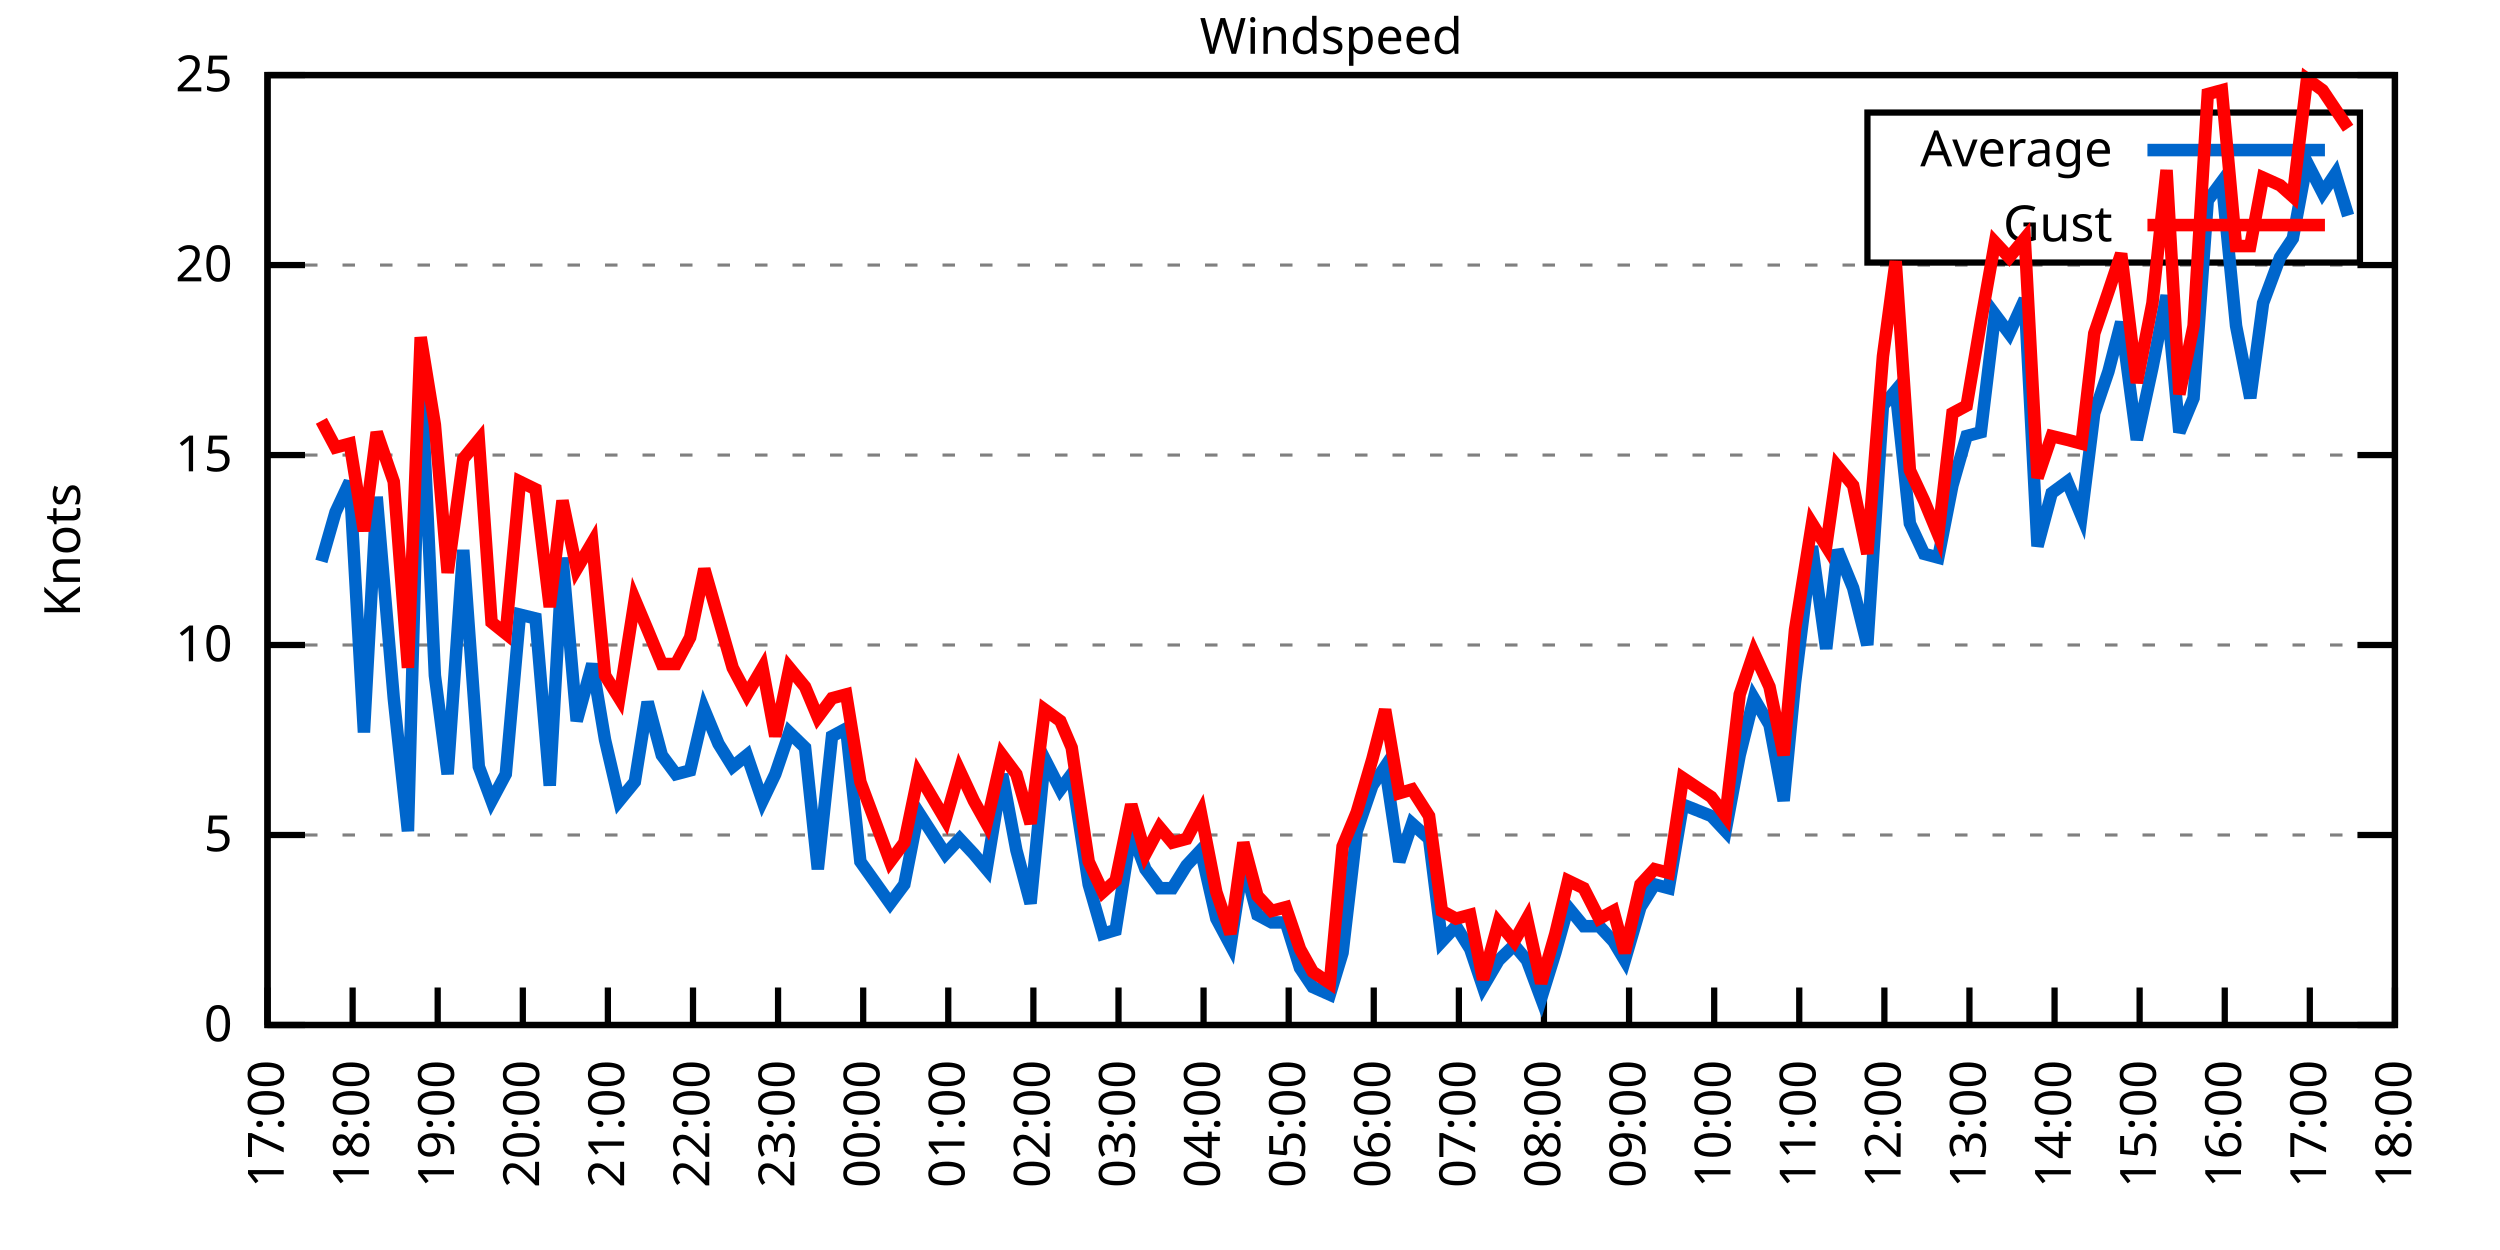
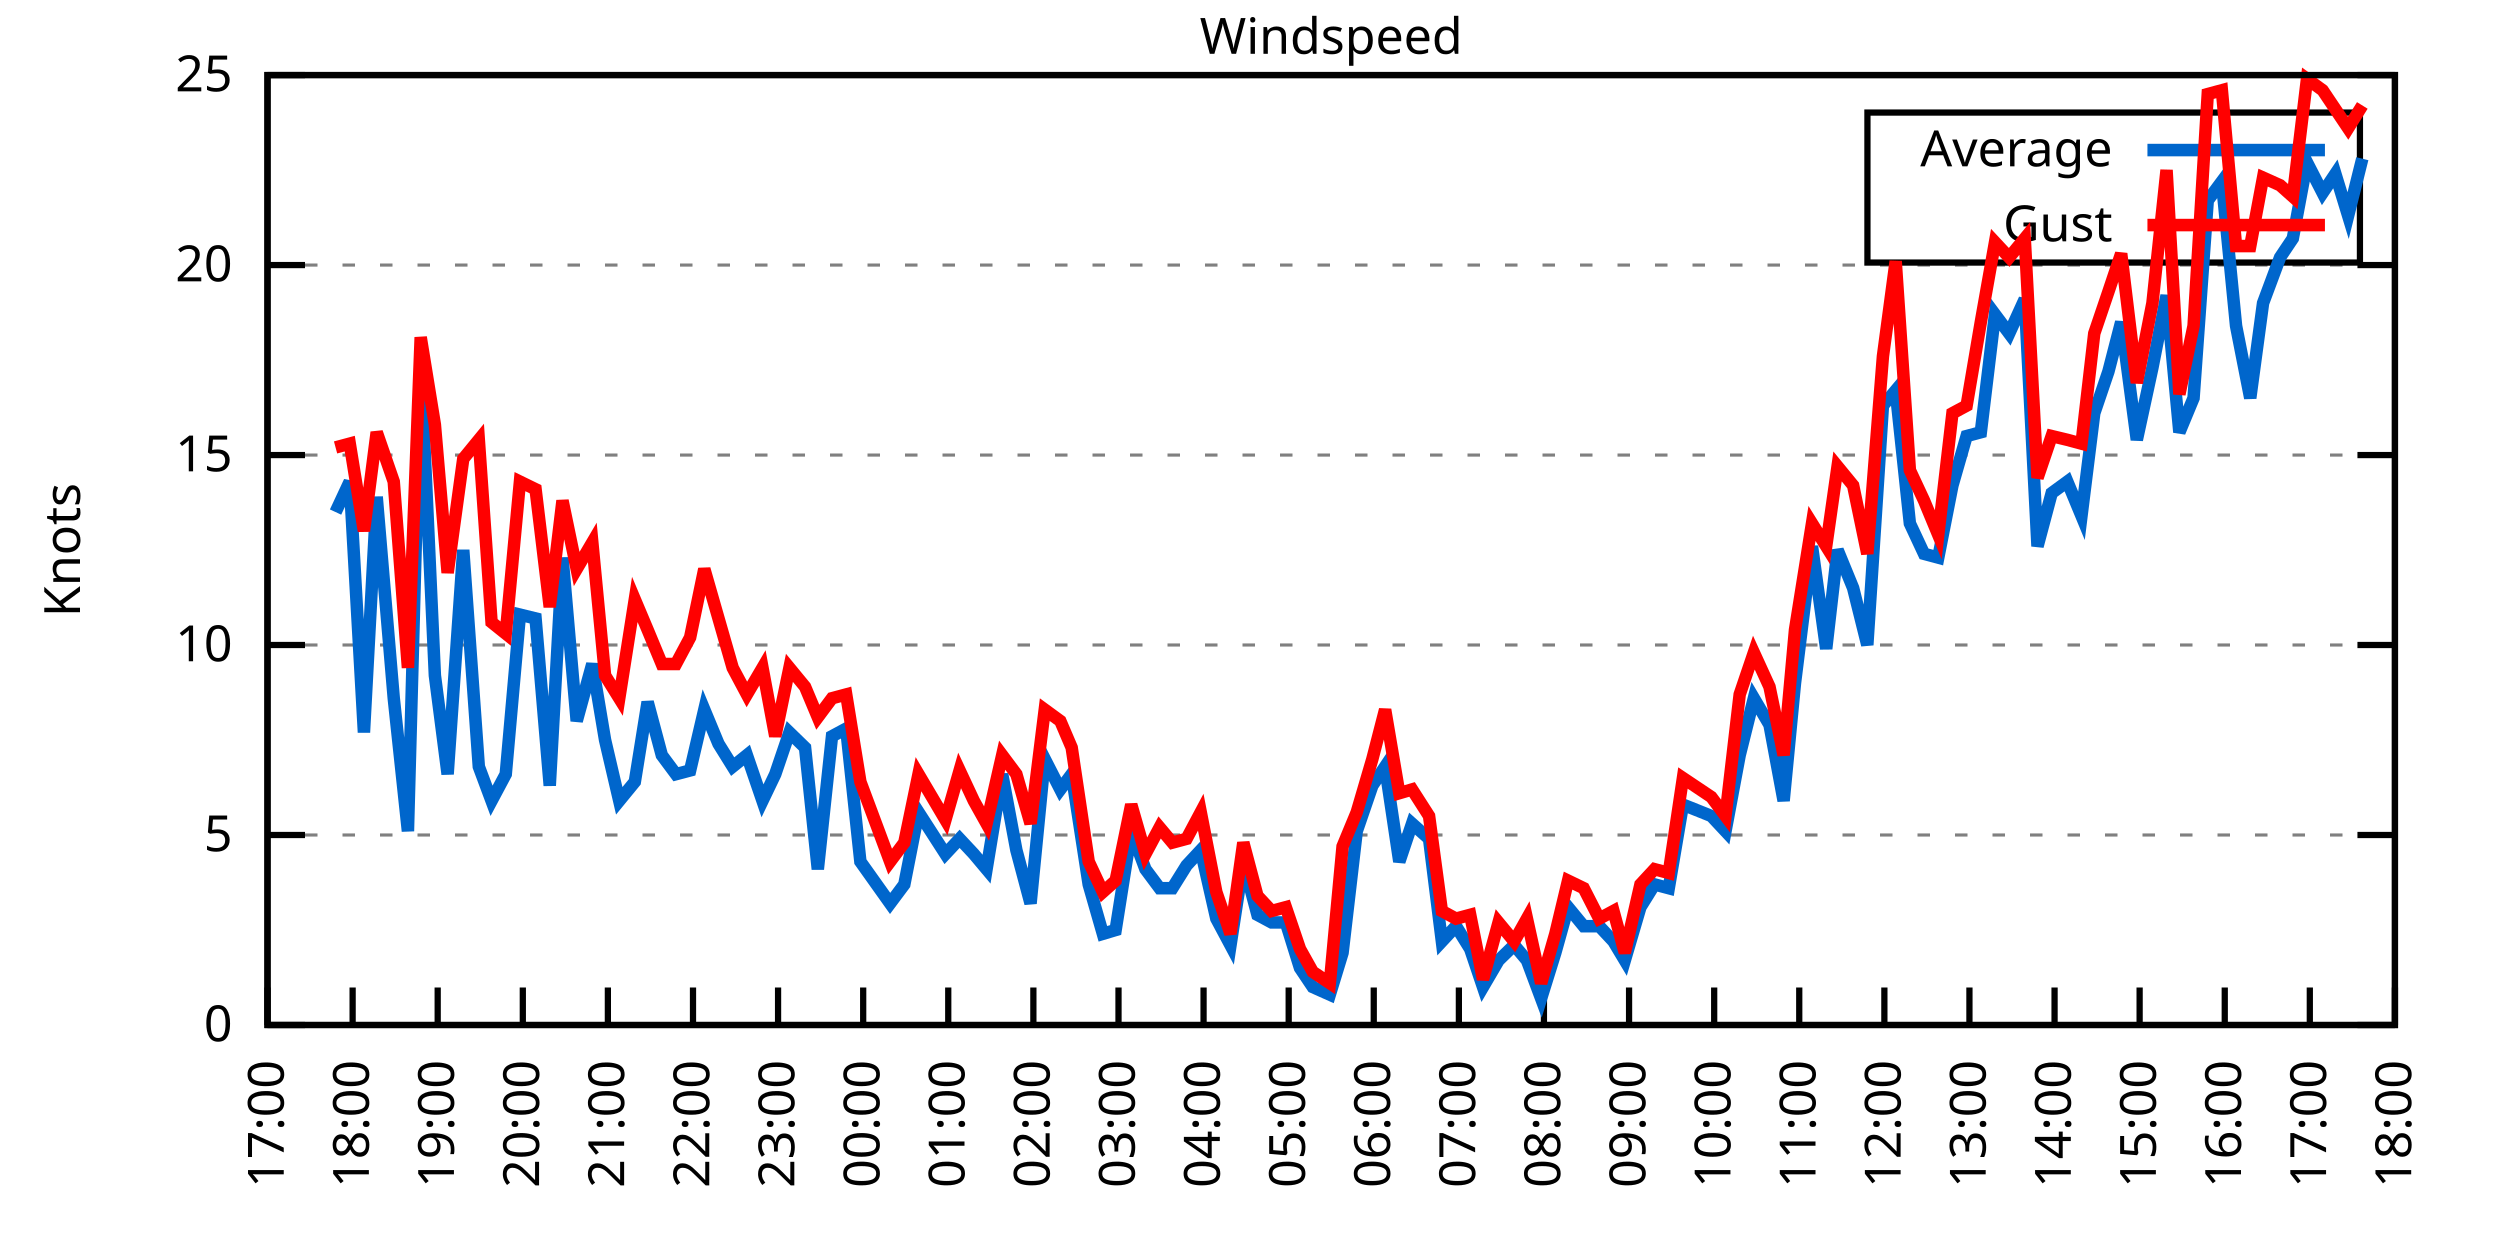
<svg xmlns="http://www.w3.org/2000/svg" xmlns:xlink="http://www.w3.org/1999/xlink" width="400" height="200" viewBox="0 0 400 200">
  <g id="gnuplot_canvas">
    <rect x="0" y="0" width="400" height="200" fill="none" />
    <defs>
      <circle id="gpDot" r="0.5" stroke-width="0.5" stroke="currentColor" />
      <path id="gpPt0" stroke-width="0.333" stroke="currentColor" d="M-1,0 h2 M0,-1 v2" />
      <path id="gpPt1" stroke-width="0.333" stroke="currentColor" d="M-1,-1 L1,1 M1,-1 L-1,1" />
      <path id="gpPt2" stroke-width="0.333" stroke="currentColor" d="M-1,0 L1,0 M0,-1 L0,1 M-1,-1 L1,1 M-1,1 L1,-1" />
      <rect id="gpPt3" stroke-width="0.333" stroke="currentColor" x="-1" y="-1" width="2" height="2" />
      <rect id="gpPt4" stroke-width="0.333" stroke="currentColor" fill="currentColor" x="-1" y="-1" width="2" height="2" />
      <circle id="gpPt5" stroke-width="0.333" stroke="currentColor" cx="0" cy="0" r="1" />
      <use xlink:href="#gpPt5" id="gpPt6" fill="currentColor" stroke="none" />
      <path id="gpPt7" stroke-width="0.333" stroke="currentColor" d="M0,-1.33 L-1.33,0.67 L1.33,0.67 z" />
      <use xlink:href="#gpPt7" id="gpPt8" fill="currentColor" stroke="none" />
      <use xlink:href="#gpPt7" id="gpPt9" stroke="currentColor" transform="rotate(180)" />
      <use xlink:href="#gpPt9" id="gpPt10" fill="currentColor" stroke="none" />
      <use xlink:href="#gpPt3" id="gpPt11" stroke="currentColor" transform="rotate(45)" />
      <use xlink:href="#gpPt11" id="gpPt12" fill="currentColor" stroke="none" />
      <path id="gpPt13" stroke-width="0.333" stroke="currentColor" d="M0,1.330 L1.265,0.411 L0.782,-1.067 L-0.782,-1.076 L-1.265,0.411 z" />
      <use xlink:href="#gpPt13" id="gpPt14" fill="currentColor" stroke="none" />
      <filter id="textbox" filterUnits="objectBoundingBox" x="0" y="0" height="1" width="1">
        <feFlood flood-color="white" flood-opacity="1" result="bgnd" />
        <feComposite in="SourceGraphic" in2="bgnd" operator="atop" />
      </filter>
      <filter id="greybox" filterUnits="objectBoundingBox" x="0" y="0" height="1" width="1">
        <feFlood flood-color="lightgrey" flood-opacity="1" result="grey" />
        <feComposite in="SourceGraphic" in2="grey" operator="atop" />
      </filter>
    </defs>
    <g fill="none" color="white" stroke="currentColor" stroke-width="1.00" stroke-linecap="butt" stroke-linejoin="miter">
</g>
    <g fill="none" color="black" stroke="currentColor" stroke-width="1.00" stroke-linecap="butt" stroke-linejoin="miter">
      <g stroke="none" shape-rendering="crispEdges">
        <polygon fill="rgb(255, 255, 255)" points="42.80,164.00 383.18,164.00 383.18,12.02 42.80,12.02 " />
      </g>
    </g>
    <g fill="none" color="black" stroke="currentColor" stroke-width="1.00" stroke-linecap="butt" stroke-linejoin="miter">
</g>
    <g fill="none" color="black" stroke="black" stroke-width="0.50" stroke-linecap="butt" stroke-linejoin="miter">
</g>
    <g fill="none" color="gray" stroke="currentColor" stroke-width="0.50" stroke-linecap="butt" stroke-linejoin="miter">
      <path stroke="gray" stroke-dasharray="2,4" class="gridline" d="M42.80,164.00 L383.19,164.00  " />
    </g>
    <g fill="none" color="gray" stroke="gray" stroke-width="1.00" stroke-linecap="butt" stroke-linejoin="miter">
</g>
    <g fill="none" color="black" stroke="currentColor" stroke-width="1.00" stroke-linecap="butt" stroke-linejoin="miter">
      <path stroke="black" d="M42.80,164.00 L48.80,164.00 M383.19,164.00 L377.19,164.00  " />
      <g transform="translate(37.20,166.60)" stroke="none" fill="black" font-family="Sans" font-size="8.00" text-anchor="end">
        <text>
          <tspan font-family="Sans"> 0</tspan>
        </text>
      </g>
    </g>
    <g fill="none" color="black" stroke="currentColor" stroke-width="1.00" stroke-linecap="butt" stroke-linejoin="miter">
</g>
    <g fill="none" color="black" stroke="black" stroke-width="0.50" stroke-linecap="butt" stroke-linejoin="miter">
</g>
    <g fill="none" color="gray" stroke="currentColor" stroke-width="0.50" stroke-linecap="butt" stroke-linejoin="miter">
      <path stroke="gray" stroke-dasharray="2,4" class="gridline" d="M42.80,133.60 L383.19,133.60  " />
    </g>
    <g fill="none" color="gray" stroke="gray" stroke-width="1.00" stroke-linecap="butt" stroke-linejoin="miter">
</g>
    <g fill="none" color="black" stroke="currentColor" stroke-width="1.00" stroke-linecap="butt" stroke-linejoin="miter">
      <path stroke="black" d="M42.80,133.60 L48.80,133.60 M383.19,133.60 L377.19,133.60  " />
      <g transform="translate(37.20,136.20)" stroke="none" fill="black" font-family="Sans" font-size="8.00" text-anchor="end">
        <text>
          <tspan font-family="Sans"> 5</tspan>
        </text>
      </g>
    </g>
    <g fill="none" color="black" stroke="currentColor" stroke-width="1.00" stroke-linecap="butt" stroke-linejoin="miter">
</g>
    <g fill="none" color="black" stroke="black" stroke-width="0.50" stroke-linecap="butt" stroke-linejoin="miter">
</g>
    <g fill="none" color="gray" stroke="currentColor" stroke-width="0.50" stroke-linecap="butt" stroke-linejoin="miter">
      <path stroke="gray" stroke-dasharray="2,4" class="gridline" d="M42.80,103.20 L383.19,103.20  " />
    </g>
    <g fill="none" color="gray" stroke="gray" stroke-width="1.00" stroke-linecap="butt" stroke-linejoin="miter">
</g>
    <g fill="none" color="black" stroke="currentColor" stroke-width="1.00" stroke-linecap="butt" stroke-linejoin="miter">
      <path stroke="black" d="M42.80,103.20 L48.80,103.20 M383.19,103.20 L377.19,103.20  " />
      <g transform="translate(37.20,105.80)" stroke="none" fill="black" font-family="Sans" font-size="8.00" text-anchor="end">
        <text>
          <tspan font-family="Sans"> 10</tspan>
        </text>
      </g>
    </g>
    <g fill="none" color="black" stroke="currentColor" stroke-width="1.00" stroke-linecap="butt" stroke-linejoin="miter">
</g>
    <g fill="none" color="black" stroke="black" stroke-width="0.50" stroke-linecap="butt" stroke-linejoin="miter">
</g>
    <g fill="none" color="gray" stroke="currentColor" stroke-width="0.50" stroke-linecap="butt" stroke-linejoin="miter">
      <path stroke="gray" stroke-dasharray="2,4" class="gridline" d="M42.80,72.81 L383.19,72.81  " />
    </g>
    <g fill="none" color="gray" stroke="gray" stroke-width="1.00" stroke-linecap="butt" stroke-linejoin="miter">
</g>
    <g fill="none" color="black" stroke="currentColor" stroke-width="1.00" stroke-linecap="butt" stroke-linejoin="miter">
      <path stroke="black" d="M42.80,72.81 L48.80,72.81 M383.19,72.81 L377.19,72.81  " />
      <g transform="translate(37.20,75.41)" stroke="none" fill="black" font-family="Sans" font-size="8.00" text-anchor="end">
        <text>
          <tspan font-family="Sans"> 15</tspan>
        </text>
      </g>
    </g>
    <g fill="none" color="black" stroke="currentColor" stroke-width="1.00" stroke-linecap="butt" stroke-linejoin="miter">
</g>
    <g fill="none" color="black" stroke="black" stroke-width="0.50" stroke-linecap="butt" stroke-linejoin="miter">
</g>
    <g fill="none" color="gray" stroke="currentColor" stroke-width="0.50" stroke-linecap="butt" stroke-linejoin="miter">
      <path stroke="gray" stroke-dasharray="2,4" class="gridline" d="M42.80,42.41 L383.19,42.41  " />
    </g>
    <g fill="none" color="gray" stroke="gray" stroke-width="1.00" stroke-linecap="butt" stroke-linejoin="miter">
</g>
    <g fill="none" color="black" stroke="currentColor" stroke-width="1.00" stroke-linecap="butt" stroke-linejoin="miter">
      <path stroke="black" d="M42.80,42.41 L48.80,42.41 M383.19,42.41 L377.19,42.41  " />
      <g transform="translate(37.20,45.01)" stroke="none" fill="black" font-family="Sans" font-size="8.00" text-anchor="end">
        <text>
          <tspan font-family="Sans"> 20</tspan>
        </text>
      </g>
    </g>
    <g fill="none" color="black" stroke="currentColor" stroke-width="1.00" stroke-linecap="butt" stroke-linejoin="miter">
</g>
    <g fill="none" color="black" stroke="black" stroke-width="0.50" stroke-linecap="butt" stroke-linejoin="miter">
</g>
    <g fill="none" color="gray" stroke="currentColor" stroke-width="0.50" stroke-linecap="butt" stroke-linejoin="miter">
      <path stroke="gray" stroke-dasharray="2,4" class="gridline" d="M42.80,12.01 L383.19,12.01  " />
    </g>
    <g fill="none" color="gray" stroke="gray" stroke-width="1.00" stroke-linecap="butt" stroke-linejoin="miter">
</g>
    <g fill="none" color="black" stroke="currentColor" stroke-width="1.00" stroke-linecap="butt" stroke-linejoin="miter">
      <path stroke="black" d="M42.80,12.01 L48.80,12.01 M383.19,12.01 L377.19,12.01  " />
      <g transform="translate(37.20,14.61)" stroke="none" fill="black" font-family="Sans" font-size="8.00" text-anchor="end">
        <text>
          <tspan font-family="Sans"> 25</tspan>
        </text>
      </g>
    </g>
    <g fill="none" color="black" stroke="currentColor" stroke-width="1.00" stroke-linecap="butt" stroke-linejoin="miter">
      <path stroke="black" d="M42.80,164.00 L42.80,158.00  " />
      <g transform="translate(45.40,169.60) rotate(270.00)" stroke="none" fill="black" font-family="Sans" font-size="8.00" text-anchor="end">
        <text>
          <tspan font-family="Sans">17:00</tspan>
        </text>
      </g>
    </g>
    <g fill="none" color="black" stroke="currentColor" stroke-width="1.00" stroke-linecap="butt" stroke-linejoin="miter">
      <path stroke="black" d="M56.42,164.00 L56.42,158.00  " />
      <g transform="translate(59.02,169.60) rotate(270.00)" stroke="none" fill="black" font-family="Sans" font-size="8.00" text-anchor="end">
        <text>
          <tspan font-family="Sans">18:00</tspan>
        </text>
      </g>
    </g>
    <g fill="none" color="black" stroke="currentColor" stroke-width="1.00" stroke-linecap="butt" stroke-linejoin="miter">
      <path stroke="black" d="M70.03,164.00 L70.03,158.00  " />
      <g transform="translate(72.63,169.60) rotate(270.00)" stroke="none" fill="black" font-family="Sans" font-size="8.00" text-anchor="end">
        <text>
          <tspan font-family="Sans">19:00</tspan>
        </text>
      </g>
    </g>
    <g fill="none" color="black" stroke="currentColor" stroke-width="1.00" stroke-linecap="butt" stroke-linejoin="miter">
      <path stroke="black" d="M83.65,164.00 L83.65,158.00  " />
      <g transform="translate(86.25,169.60) rotate(270.00)" stroke="none" fill="black" font-family="Sans" font-size="8.00" text-anchor="end">
        <text>
          <tspan font-family="Sans">20:00</tspan>
        </text>
      </g>
    </g>
    <g fill="none" color="black" stroke="currentColor" stroke-width="1.00" stroke-linecap="butt" stroke-linejoin="miter">
      <path stroke="black" d="M97.26,164.00 L97.26,158.00  " />
      <g transform="translate(99.86,169.60) rotate(270.00)" stroke="none" fill="black" font-family="Sans" font-size="8.00" text-anchor="end">
        <text>
          <tspan font-family="Sans">21:00</tspan>
        </text>
      </g>
    </g>
    <g fill="none" color="black" stroke="currentColor" stroke-width="1.00" stroke-linecap="butt" stroke-linejoin="miter">
      <path stroke="black" d="M110.88,164.00 L110.88,158.00  " />
      <g transform="translate(113.48,169.60) rotate(270.00)" stroke="none" fill="black" font-family="Sans" font-size="8.00" text-anchor="end">
        <text>
          <tspan font-family="Sans">22:00</tspan>
        </text>
      </g>
    </g>
    <g fill="none" color="black" stroke="currentColor" stroke-width="1.00" stroke-linecap="butt" stroke-linejoin="miter">
      <path stroke="black" d="M124.49,164.00 L124.49,158.00  " />
      <g transform="translate(127.09,169.60) rotate(270.00)" stroke="none" fill="black" font-family="Sans" font-size="8.00" text-anchor="end">
        <text>
          <tspan font-family="Sans">23:00</tspan>
        </text>
      </g>
    </g>
    <g fill="none" color="black" stroke="currentColor" stroke-width="1.00" stroke-linecap="butt" stroke-linejoin="miter">
      <path stroke="black" d="M138.11,164.00 L138.11,158.00  " />
      <g transform="translate(140.71,169.60) rotate(270.00)" stroke="none" fill="black" font-family="Sans" font-size="8.00" text-anchor="end">
        <text>
          <tspan font-family="Sans">00:00</tspan>
        </text>
      </g>
    </g>
    <g fill="none" color="black" stroke="currentColor" stroke-width="1.00" stroke-linecap="butt" stroke-linejoin="miter">
      <path stroke="black" d="M151.72,164.00 L151.72,158.00  " />
      <g transform="translate(154.32,169.60) rotate(270.00)" stroke="none" fill="black" font-family="Sans" font-size="8.00" text-anchor="end">
        <text>
          <tspan font-family="Sans">01:00</tspan>
        </text>
      </g>
    </g>
    <g fill="none" color="black" stroke="currentColor" stroke-width="1.00" stroke-linecap="butt" stroke-linejoin="miter">
      <path stroke="black" d="M165.34,164.00 L165.34,158.00  " />
      <g transform="translate(167.94,169.60) rotate(270.00)" stroke="none" fill="black" font-family="Sans" font-size="8.00" text-anchor="end">
        <text>
          <tspan font-family="Sans">02:00</tspan>
        </text>
      </g>
    </g>
    <g fill="none" color="black" stroke="currentColor" stroke-width="1.00" stroke-linecap="butt" stroke-linejoin="miter">
      <path stroke="black" d="M178.96,164.00 L178.96,158.00  " />
      <g transform="translate(181.56,169.60) rotate(270.00)" stroke="none" fill="black" font-family="Sans" font-size="8.00" text-anchor="end">
        <text>
          <tspan font-family="Sans">03:00</tspan>
        </text>
      </g>
    </g>
    <g fill="none" color="black" stroke="currentColor" stroke-width="1.00" stroke-linecap="butt" stroke-linejoin="miter">
      <path stroke="black" d="M192.57,164.00 L192.57,158.00  " />
      <g transform="translate(195.17,169.60) rotate(270.00)" stroke="none" fill="black" font-family="Sans" font-size="8.00" text-anchor="end">
        <text>
          <tspan font-family="Sans">04:00</tspan>
        </text>
      </g>
    </g>
    <g fill="none" color="black" stroke="currentColor" stroke-width="1.00" stroke-linecap="butt" stroke-linejoin="miter">
      <path stroke="black" d="M206.19,164.00 L206.19,158.00  " />
      <g transform="translate(208.79,169.60) rotate(270.00)" stroke="none" fill="black" font-family="Sans" font-size="8.00" text-anchor="end">
        <text>
          <tspan font-family="Sans">05:00</tspan>
        </text>
      </g>
    </g>
    <g fill="none" color="black" stroke="currentColor" stroke-width="1.00" stroke-linecap="butt" stroke-linejoin="miter">
      <path stroke="black" d="M219.80,164.00 L219.80,158.00  " />
      <g transform="translate(222.40,169.60) rotate(270.00)" stroke="none" fill="black" font-family="Sans" font-size="8.00" text-anchor="end">
        <text>
          <tspan font-family="Sans">06:00</tspan>
        </text>
      </g>
    </g>
    <g fill="none" color="black" stroke="currentColor" stroke-width="1.00" stroke-linecap="butt" stroke-linejoin="miter">
      <path stroke="black" d="M233.42,164.00 L233.42,158.00  " />
      <g transform="translate(236.02,169.60) rotate(270.00)" stroke="none" fill="black" font-family="Sans" font-size="8.00" text-anchor="end">
        <text>
          <tspan font-family="Sans">07:00</tspan>
        </text>
      </g>
    </g>
    <g fill="none" color="black" stroke="currentColor" stroke-width="1.00" stroke-linecap="butt" stroke-linejoin="miter">
      <path stroke="black" d="M247.03,164.00 L247.03,158.00  " />
      <g transform="translate(249.63,169.60) rotate(270.00)" stroke="none" fill="black" font-family="Sans" font-size="8.00" text-anchor="end">
        <text>
          <tspan font-family="Sans">08:00</tspan>
        </text>
      </g>
    </g>
    <g fill="none" color="black" stroke="currentColor" stroke-width="1.00" stroke-linecap="butt" stroke-linejoin="miter">
      <path stroke="black" d="M260.65,164.00 L260.65,158.00  " />
      <g transform="translate(263.25,169.60) rotate(270.00)" stroke="none" fill="black" font-family="Sans" font-size="8.00" text-anchor="end">
        <text>
          <tspan font-family="Sans">09:00</tspan>
        </text>
      </g>
    </g>
    <g fill="none" color="black" stroke="currentColor" stroke-width="1.00" stroke-linecap="butt" stroke-linejoin="miter">
      <path stroke="black" d="M274.27,164.00 L274.27,158.00  " />
      <g transform="translate(276.87,169.60) rotate(270.00)" stroke="none" fill="black" font-family="Sans" font-size="8.00" text-anchor="end">
        <text>
          <tspan font-family="Sans">10:00</tspan>
        </text>
      </g>
    </g>
    <g fill="none" color="black" stroke="currentColor" stroke-width="1.00" stroke-linecap="butt" stroke-linejoin="miter">
      <path stroke="black" d="M287.88,164.00 L287.88,158.00  " />
      <g transform="translate(290.48,169.60) rotate(270.00)" stroke="none" fill="black" font-family="Sans" font-size="8.00" text-anchor="end">
        <text>
          <tspan font-family="Sans">11:00</tspan>
        </text>
      </g>
    </g>
    <g fill="none" color="black" stroke="currentColor" stroke-width="1.00" stroke-linecap="butt" stroke-linejoin="miter">
      <path stroke="black" d="M301.50,164.00 L301.50,158.00  " />
      <g transform="translate(304.10,169.60) rotate(270.00)" stroke="none" fill="black" font-family="Sans" font-size="8.00" text-anchor="end">
        <text>
          <tspan font-family="Sans">12:00</tspan>
        </text>
      </g>
    </g>
    <g fill="none" color="black" stroke="currentColor" stroke-width="1.00" stroke-linecap="butt" stroke-linejoin="miter">
      <path stroke="black" d="M315.11,164.00 L315.11,158.00  " />
      <g transform="translate(317.71,169.60) rotate(270.00)" stroke="none" fill="black" font-family="Sans" font-size="8.00" text-anchor="end">
        <text>
          <tspan font-family="Sans">13:00</tspan>
        </text>
      </g>
    </g>
    <g fill="none" color="black" stroke="currentColor" stroke-width="1.00" stroke-linecap="butt" stroke-linejoin="miter">
      <path stroke="black" d="M328.73,164.00 L328.73,158.00  " />
      <g transform="translate(331.33,169.60) rotate(270.00)" stroke="none" fill="black" font-family="Sans" font-size="8.00" text-anchor="end">
        <text>
          <tspan font-family="Sans">14:00</tspan>
        </text>
      </g>
    </g>
    <g fill="none" color="black" stroke="currentColor" stroke-width="1.00" stroke-linecap="butt" stroke-linejoin="miter">
      <path stroke="black" d="M342.34,164.00 L342.34,158.00  " />
      <g transform="translate(344.94,169.60) rotate(270.00)" stroke="none" fill="black" font-family="Sans" font-size="8.00" text-anchor="end">
        <text>
          <tspan font-family="Sans">15:00</tspan>
        </text>
      </g>
    </g>
    <g fill="none" color="black" stroke="currentColor" stroke-width="1.00" stroke-linecap="butt" stroke-linejoin="miter">
      <path stroke="black" d="M355.96,164.00 L355.96,158.00  " />
      <g transform="translate(358.56,169.60) rotate(270.00)" stroke="none" fill="black" font-family="Sans" font-size="8.00" text-anchor="end">
        <text>
          <tspan font-family="Sans">16:00</tspan>
        </text>
      </g>
    </g>
    <g fill="none" color="black" stroke="currentColor" stroke-width="1.00" stroke-linecap="butt" stroke-linejoin="miter">
      <path stroke="black" d="M369.57,164.00 L369.57,158.00  " />
      <g transform="translate(372.17,169.60) rotate(270.00)" stroke="none" fill="black" font-family="Sans" font-size="8.00" text-anchor="end">
        <text>
          <tspan font-family="Sans">17:00</tspan>
        </text>
      </g>
    </g>
    <g fill="none" color="black" stroke="currentColor" stroke-width="1.00" stroke-linecap="butt" stroke-linejoin="miter">
      <path stroke="black" d="M383.19,164.00 L383.19,158.00  " />
      <g transform="translate(385.79,169.60) rotate(270.00)" stroke="none" fill="black" font-family="Sans" font-size="8.00" text-anchor="end">
        <text>
          <tspan font-family="Sans">18:00</tspan>
        </text>
      </g>
    </g>
    <g fill="none" color="black" stroke="currentColor" stroke-width="1.00" stroke-linecap="butt" stroke-linejoin="miter">
</g>
    <g fill="none" color="black" stroke="currentColor" stroke-width="1.00" stroke-linecap="butt" stroke-linejoin="miter">
      <path stroke="black" d="M42.80,12.01 L42.80,164.00 L383.19,164.00 L383.19,12.01 L42.80,12.01 Z  " />
    </g>
    <g fill="none" color="black" stroke="currentColor" stroke-width="1.00" stroke-linecap="butt" stroke-linejoin="miter">
</g>
    <g fill="none" color="black" stroke="currentColor" stroke-width="1.00" stroke-linecap="butt" stroke-linejoin="miter">
      <path stroke="black" d="M298.79,42.01 L298.79,18.01 L377.59,18.01 L377.59,42.01 L298.79,42.01 Z  " />
    </g>
    <g id="Windspeed_plot_1">
      <g fill="none" color="white" stroke="black" stroke-width="2.00" stroke-linecap="butt" stroke-linejoin="miter">
</g>
      <g fill="none" color="black" stroke="currentColor" stroke-width="2.00" stroke-linecap="butt" stroke-linejoin="miter">
        <g transform="translate(337.99,26.61)" stroke="none" fill="black" font-family="Sans" font-size="8.00" text-anchor="end">
          <text>
            <tspan font-family="Sans">Average</tspan>
          </text>
        </g>
      </g>
      <g fill="none" color="black" stroke="currentColor" stroke-width="2.00" stroke-linecap="butt" stroke-linejoin="miter">
-         <path stroke="rgb(  0, 102, 204)" d="M343.59,24.01 L371.99,24.01 M51.42,89.83 L53.69,81.93 L55.96,77.06 L58.23,117.19 L60.27,79.49 L63.00,111.72   L65.27,132.99 L67.31,58.21 L69.58,108.07 L71.62,123.87 L74.12,88.00 L76.61,122.66 L78.65,128.13 L80.92,123.87   L83.19,98.34 L85.69,98.95 L87.96,125.70 L90.00,89.22 L92.27,115.36 L94.77,106.24 L96.81,118.40 L99.08,128.13   L101.57,125.09 L103.62,112.32 L105.89,120.83 L108.15,123.87 L110.42,123.27 L112.69,113.54 L114.96,119.01 L117.23,122.66   L119.50,120.83 L122.00,128.13 L124.04,123.87 L126.31,117.19 L128.81,119.62 L130.85,139.07 L133.12,117.80 L135.39,116.58   L137.66,137.86 L142.42,144.55 L144.69,141.51 L146.96,129.95 L151.27,136.64 L153.54,134.21 L155.81,136.64 L157.85,139.07   L160.35,123.87 L162.62,136.03 L164.89,144.55 L167.16,121.44 L169.65,126.31 L171.47,123.87 L174.19,141.51 L176.46,149.41   L178.50,148.80 L181.00,132.99 L183.27,139.07 L185.54,142.11 L187.58,142.11 L189.85,138.47 L192.12,136.03 L194.61,146.98   L196.88,151.23 L198.93,137.86 L201.19,146.37 L203.46,147.59 L205.73,147.59 L208.00,154.88 L210.04,157.92 L212.77,159.14   L214.81,152.45 L217.08,132.99 L219.58,125.70 L221.62,122.66 L223.89,137.86 L225.93,131.78 L228.65,134.21 L230.70,150.62   L232.96,148.19 L235.23,151.84 L237.28,157.92 L239.77,153.66 L242.27,151.23 L244.31,153.66 L246.58,159.74 L248.85,152.45   L250.89,145.15 L253.39,148.19 L255.88,148.19 L258.15,150.62 L259.97,153.66 L262.47,145.15 L264.73,141.51 L267.00,142.11   L269.27,128.74 L273.81,130.56 L276.08,132.99 L278.35,120.83 L280.62,111.72 L283.12,115.97 L285.38,128.13 L287.20,109.28   L289.92,87.40 L292.19,103.81 L294.01,88.00 L296.50,94.08 L298.77,103.20 L301.27,64.90 L303.31,62.47 L305.58,83.75   L307.85,88.61 L310.12,89.22 L312.39,77.67 L314.66,69.77 L316.93,69.16 L319.20,50.31 L321.47,53.35 L323.96,47.88   L326.00,87.40 L328.27,78.89 L330.77,77.06 L333.04,82.53 L335.08,66.12 L337.35,59.43 L339.39,51.53 L341.89,70.37   L344.39,58.82 L346.65,47.27 L348.70,69.16 L350.97,63.69 L353.24,32.07 L355.50,29.03 L357.77,52.14 L360.04,63.69   L362.09,48.49 L364.81,41.19 L366.85,38.15 L369.12,25.99 L371.62,30.86 L373.66,27.82 L375.70,34.50  " />
+         <path stroke="rgb(  0, 102, 204)" d="M343.59,24.01 L371.99,24.01 M53.69,81.93 L55.96,77.06 L58.23,117.19 L60.27,79.49 L63.00,111.72 L65.27,132.99   L67.31,58.21 L69.58,108.07 L71.62,123.87 L74.12,88.00 L76.61,122.66 L78.65,128.13 L80.92,123.87 L83.19,98.34   L85.69,98.95 L87.96,125.70 L90.00,89.22 L92.27,115.36 L94.77,106.24 L96.81,118.40 L99.08,128.13 L101.57,125.09   L103.62,112.32 L105.89,120.83 L108.15,123.87 L110.42,123.27 L112.69,113.54 L114.96,119.01 L117.23,122.66 L119.50,120.83   L122.00,128.13 L124.04,123.87 L126.31,117.19 L128.81,119.62 L130.85,139.07 L133.12,117.80 L135.39,116.58 L137.66,137.86   L142.42,144.55 L144.69,141.51 L146.96,129.95 L151.27,136.64 L153.54,134.21 L155.81,136.64 L157.85,139.07 L160.35,123.87   L162.62,136.03 L164.89,144.55 L167.16,121.44 L169.65,126.31 L171.47,123.87 L174.19,141.51 L176.46,149.41 L178.50,148.80   L181.00,132.99 L183.27,139.07 L185.54,142.11 L187.58,142.11 L189.85,138.47 L192.12,136.03 L194.61,146.98 L196.88,151.23   L198.93,137.86 L201.19,146.37 L203.46,147.59 L205.73,147.59 L208.00,154.88 L210.04,157.92 L212.77,159.14 L214.81,152.45   L217.08,132.99 L219.58,125.70 L221.62,122.66 L223.89,137.86 L225.93,131.78 L228.65,134.21 L230.70,150.62 L232.96,148.19   L235.23,151.84 L237.28,157.92 L239.77,153.66 L242.27,151.23 L244.31,153.66 L246.58,159.74 L248.85,152.45 L250.89,145.15   L253.39,148.19 L255.88,148.19 L258.15,150.62 L259.97,153.66 L262.47,145.15 L264.73,141.51 L267.00,142.11 L269.27,128.74   L273.81,130.56 L276.08,132.99 L278.35,120.83 L280.62,111.72 L283.12,115.97 L285.38,128.13 L287.20,109.28 L289.92,87.40   L292.19,103.81 L294.01,88.00 L296.50,94.08 L298.77,103.20 L301.27,64.90 L303.31,62.47 L305.58,83.75 L307.85,88.61   L310.12,89.22 L312.39,77.67 L314.66,69.77 L316.93,69.16 L319.20,50.31 L321.47,53.35 L323.96,47.88 L326.00,87.40   L328.27,78.89 L330.77,77.06 L333.04,82.53 L335.08,66.12 L337.35,59.43 L339.39,51.53 L341.89,70.37 L344.39,58.82   L346.65,47.27 L348.70,69.16 L350.97,63.69 L353.24,32.07 L355.50,29.03 L357.77,52.14 L360.04,63.69 L362.09,48.49   L364.81,41.19 L366.85,38.15 L369.12,25.99 L371.62,30.86 L373.66,27.82 L375.70,34.50 L377.97,25.39  " />
      </g>
    </g>
    <g id="Windspeed_plot_2">
      <g fill="none" color="black" stroke="currentColor" stroke-width="2.00" stroke-linecap="butt" stroke-linejoin="miter">
        <g transform="translate(337.99,38.61)" stroke="none" fill="black" font-family="Sans" font-size="8.00" text-anchor="end">
          <text>
            <tspan font-family="Sans">Gust</tspan>
          </text>
        </g>
      </g>
      <g fill="none" color="black" stroke="currentColor" stroke-width="2.00" stroke-linecap="butt" stroke-linejoin="miter">
-         <path stroke="rgb(255,   0,   0)" d="M343.59,36.01 L371.99,36.01 M51.42,67.33 L53.69,71.59 L55.96,70.98 L58.23,84.97 L60.27,69.16 L63.00,77.06   L65.27,106.85 L67.31,53.96 L69.58,67.94 L71.62,91.65 L74.12,73.41 L76.61,70.37 L78.65,99.56 L80.92,101.38   L83.19,77.06 L85.69,78.28 L87.96,97.12 L90.00,80.10 L92.27,91.04 L94.77,86.79 L96.81,108.07 L99.08,111.72   L101.57,95.91 L103.62,100.77 L105.89,106.24 L108.15,106.24 L110.42,101.99 L112.69,91.04 L114.96,98.95 L117.23,106.85   L119.50,111.11 L122.00,106.85 L124.04,117.80 L126.31,106.85 L128.81,109.89 L130.85,114.76 L133.12,111.72 L135.39,111.11   L137.66,125.09 L142.42,137.86 L144.69,134.82 L146.96,123.87 L151.27,131.17 L153.54,123.27 L155.81,128.13 L157.85,131.78   L160.35,120.83 L162.62,123.87 L164.89,131.78 L167.16,113.54 L169.65,115.36 L171.47,119.62 L174.19,137.86 L176.46,142.72   L178.50,140.90 L181.00,128.74 L183.27,136.64 L185.54,132.39 L187.58,134.82 L189.85,134.21 L192.12,129.95 L194.61,142.72   L196.88,149.41 L198.93,134.82 L201.19,143.33 L203.46,145.76 L205.73,145.15 L208.00,151.84 L210.04,155.49 L212.77,157.31   L214.81,135.43 L217.08,129.95 L219.58,121.44 L221.62,113.54 L223.89,126.91 L225.93,126.31 L228.65,130.56 L230.70,145.76   L232.96,146.98 L235.23,146.37 L237.28,156.70 L239.77,147.59 L242.27,150.62 L244.31,146.98 L246.58,157.31 L248.85,149.41   L250.89,140.90 L253.39,142.11 L255.88,146.98 L258.15,145.76 L259.97,152.45 L262.47,141.51 L264.73,139.07 L267.00,139.68   L269.27,124.48 L273.81,127.52 L276.08,130.56 L278.35,111.11 L280.62,104.42 L283.12,109.89 L285.38,120.83 L287.20,100.77   L289.92,83.75 L292.19,87.40 L294.01,74.63 L296.50,77.67 L298.77,88.61 L301.27,57.00 L303.31,41.80 L305.58,75.24   L307.85,80.10 L310.12,85.57 L312.39,66.12 L314.66,64.90 L316.93,51.53 L319.20,38.76 L321.47,41.19 L323.96,38.15   L326.00,76.45 L328.27,69.77 L330.77,70.37 L333.04,70.98 L335.08,53.35 L337.35,46.66 L339.39,40.58 L341.89,61.25   L344.39,48.49 L346.65,27.21 L348.70,63.08 L350.97,52.14 L353.24,15.05 L355.50,14.44 L357.77,39.37 L360.04,39.37   L362.09,28.42 L364.81,29.64 L366.85,31.46 L369.12,12.62 L371.62,14.44 L373.66,17.48 L375.70,20.52  " />
+         <path stroke="rgb(255,   0,   0)" d="M343.59,36.01 L371.99,36.01 M53.69,71.59 L55.96,70.98 L58.23,84.97 L60.27,69.16 L63.00,77.06 L65.27,106.85   L67.31,53.96 L69.58,67.94 L71.62,91.65 L74.12,73.41 L76.61,70.37 L78.65,99.56 L80.92,101.38 L83.19,77.06   L85.69,78.28 L87.96,97.12 L90.00,80.10 L92.27,91.04 L94.77,86.79 L96.81,108.07 L99.08,111.72 L101.57,95.91   L103.62,100.77 L105.89,106.24 L108.15,106.24 L110.42,101.99 L112.69,91.04 L114.96,98.95 L117.23,106.85 L119.50,111.11   L122.00,106.85 L124.04,117.80 L126.31,106.85 L128.81,109.89 L130.85,114.76 L133.12,111.72 L135.39,111.11 L137.66,125.09   L142.42,137.86 L144.69,134.82 L146.96,123.87 L151.27,131.17 L153.54,123.27 L155.81,128.13 L157.85,131.78 L160.35,120.83   L162.62,123.87 L164.89,131.78 L167.16,113.54 L169.65,115.36 L171.47,119.62 L174.19,137.86 L176.46,142.72 L178.50,140.90   L181.00,128.74 L183.27,136.64 L185.54,132.39 L187.58,134.82 L189.85,134.21 L192.12,129.95 L194.61,142.72 L196.88,149.41   L198.93,134.82 L201.19,143.33 L203.46,145.76 L205.73,145.15 L208.00,151.84 L210.04,155.49 L212.77,157.31 L214.81,135.43   L217.08,129.95 L219.58,121.44 L221.62,113.54 L223.89,126.91 L225.93,126.31 L228.65,130.56 L230.70,145.76 L232.96,146.98   L235.23,146.37 L237.28,156.70 L239.77,147.59 L242.27,150.62 L244.31,146.98 L246.58,157.31 L248.85,149.41 L250.89,140.90   L253.39,142.11 L255.88,146.98 L258.15,145.76 L259.97,152.45 L262.47,141.51 L264.73,139.07 L267.00,139.68 L269.27,124.48   L273.81,127.52 L276.08,130.56 L278.35,111.11 L280.62,104.42 L283.12,109.89 L285.38,120.83 L287.20,100.77 L289.92,83.75   L292.19,87.40 L294.01,74.63 L296.50,77.67 L298.77,88.61 L301.27,57.00 L303.31,41.80 L305.58,75.24 L307.85,80.10   L310.12,85.57 L312.39,66.12 L314.66,64.90 L316.93,51.53 L319.20,38.76 L321.47,41.19 L323.96,38.15 L326.00,76.45   L328.27,69.77 L330.77,70.37 L333.04,70.98 L335.08,53.35 L337.35,46.66 L339.39,40.58 L341.89,61.25 L344.39,48.49   L346.65,27.21 L348.70,63.08 L350.97,52.14 L353.24,15.05 L355.50,14.44 L357.77,39.37 L360.04,39.37 L362.09,28.42   L364.81,29.64 L366.85,31.46 L369.12,12.62 L371.62,14.44 L373.66,17.48 L375.70,20.52 L377.97,16.87  " />
      </g>
    </g>
    <g fill="none" color="black" stroke="currentColor" stroke-width="2.00" stroke-linecap="butt" stroke-linejoin="miter">
</g>
    <g fill="none" color="black" stroke="black" stroke-width="1.00" stroke-linecap="butt" stroke-linejoin="miter">
</g>
    <g fill="none" color="black" stroke="currentColor" stroke-width="1.00" stroke-linecap="butt" stroke-linejoin="miter">
      <path stroke="black" d="M42.80,12.01 L42.80,164.00 L383.19,164.00 L383.19,12.01 L42.80,12.01 Z  " />
      <g transform="translate(12.80,88.01) rotate(270.00)" stroke="none" fill="black" font-family="Sans" font-size="8.00" text-anchor="middle">
        <text>
          <tspan font-family="Sans">Knots</tspan>
        </text>
      </g>
    </g>
    <g fill="none" color="black" stroke="currentColor" stroke-width="1.00" stroke-linecap="butt" stroke-linejoin="miter">
</g>
    <g fill="none" color="black" stroke="currentColor" stroke-width="1.00" stroke-linecap="butt" stroke-linejoin="miter">
      <g transform="translate(212.99,8.61)" stroke="none" fill="black" font-family="Sans" font-size="8.00" text-anchor="middle">
        <text>
          <tspan font-family="Sans">Windspeed</tspan>
        </text>
      </g>
    </g>
    <g fill="none" color="black" stroke="currentColor" stroke-width="1.00" stroke-linecap="butt" stroke-linejoin="miter">
</g>
  </g>
</svg>
